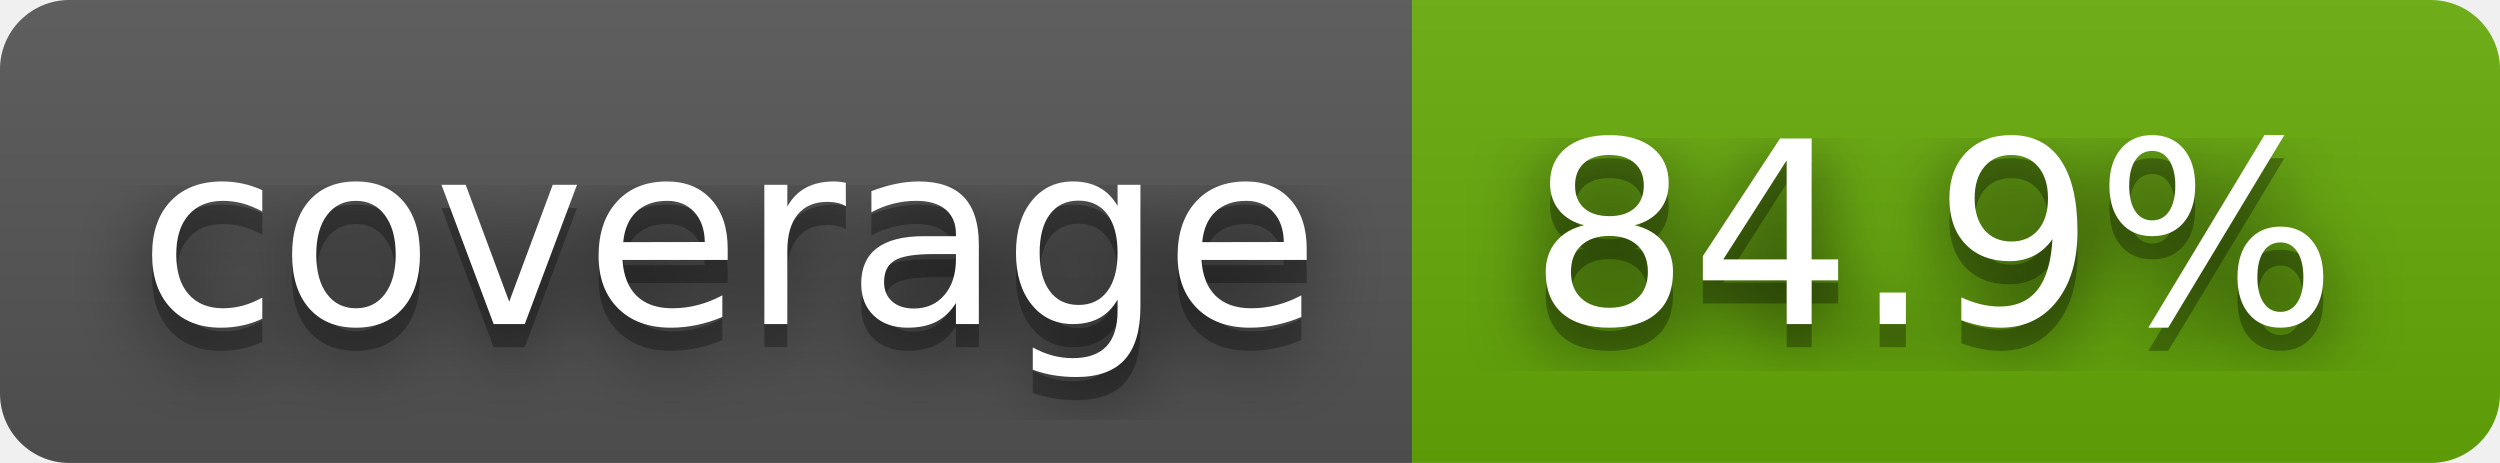
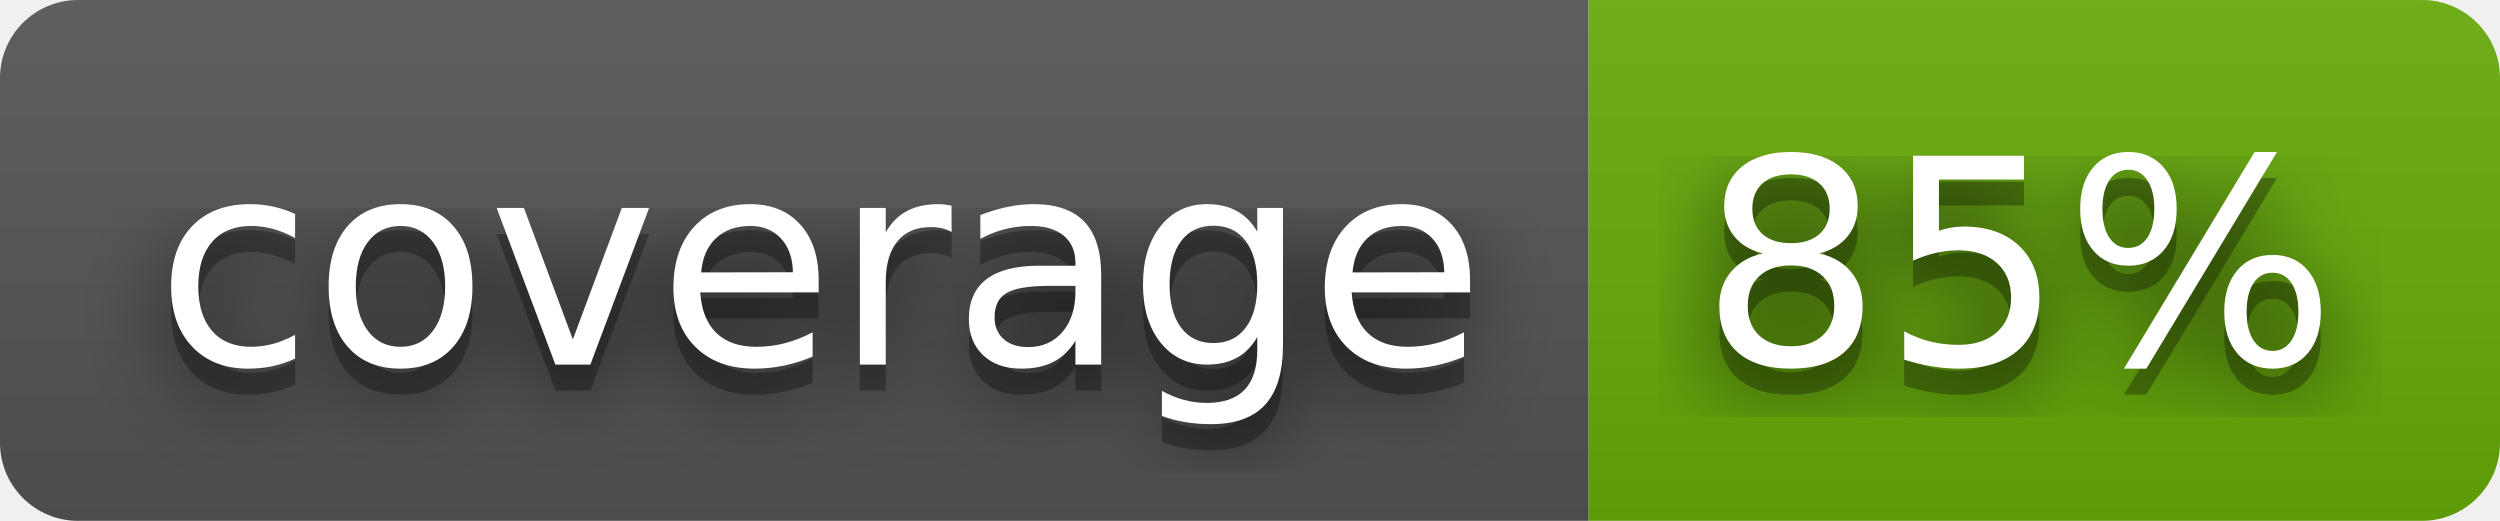
- <svg xmlns="http://www.w3.org/2000/svg" width="108" height="20" role="img" aria-label="coverage: 84.9%">
+ <svg xmlns="http://www.w3.org/2000/svg" width="96" height="20" role="img" aria-label="coverage: 85%">
  <filter id="blur">
    <feGaussianBlur stdDeviation="16" />
  </filter>
  <linearGradient id="s" x2="0" y2="100%">
    <stop offset="0" stop-color="#bbb" stop-opacity=".1" />
    <stop offset="1" stop-opacity=".1" />
  </linearGradient>
  <clipPath id="r">
-     <rect width="108" height="20" rx="3" />
+     <rect width="96" height="20" rx="3" />
  </clipPath>
  <g clip-path="url(#r)">
    <rect width="61" height="20" fill="#555" />
-     <rect x="61" width="47" height="20" fill="#67ac09" />
-     <rect width="108" height="20" fill="url(#s)" />
+     <rect x="61" width="35" height="20" fill="#67ac09" />
+     <rect width="96" height="20" fill="url(#s)" />
  </g>
  <g fill="#fff" text-anchor="middle" font-family="Verdana,Geneva,DejaVu Sans,sans-serif" text-rendering="geometricPrecision" font-size="110">
    <g transform="scale(.1)">
      <g aria-hidden="true" fill="#010101">
        <text x="315" y="150" fill-opacity=".8" filter="url(#blur)" textLength="510">coverage</text>
        <text x="315" y="150" fill-opacity=".3" textLength="510">coverage</text>
      </g>
      <text x="315" y="140" textLength="510">coverage</text>
    </g>
    <g transform="scale(.1)">
      <g aria-hidden="true" fill="#010101">
-         <text x="835" y="150" fill-opacity=".8" filter="url(#blur)" textLength="370">84.9%</text>
-         <text x="835" y="150" fill-opacity=".3" textLength="370">84.9%</text>
+         <text x="775" y="150" fill-opacity=".8" filter="url(#blur)" textLength="250">85%</text>
+         <text x="775" y="150" fill-opacity=".3" textLength="250">85%</text>
      </g>
-       <text x="835" y="140" textLength="370">84.9%</text>
+       <text x="775" y="140" textLength="250">85%</text>
    </g>
  </g>
</svg>
